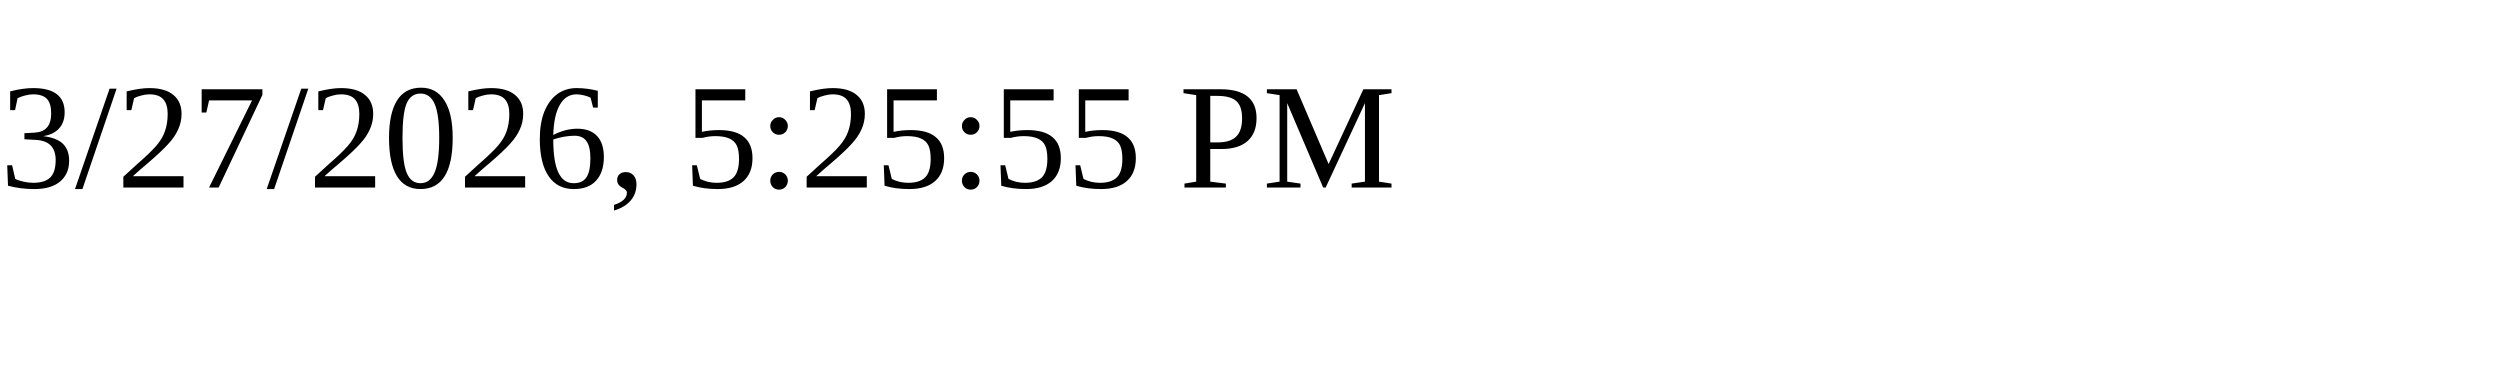
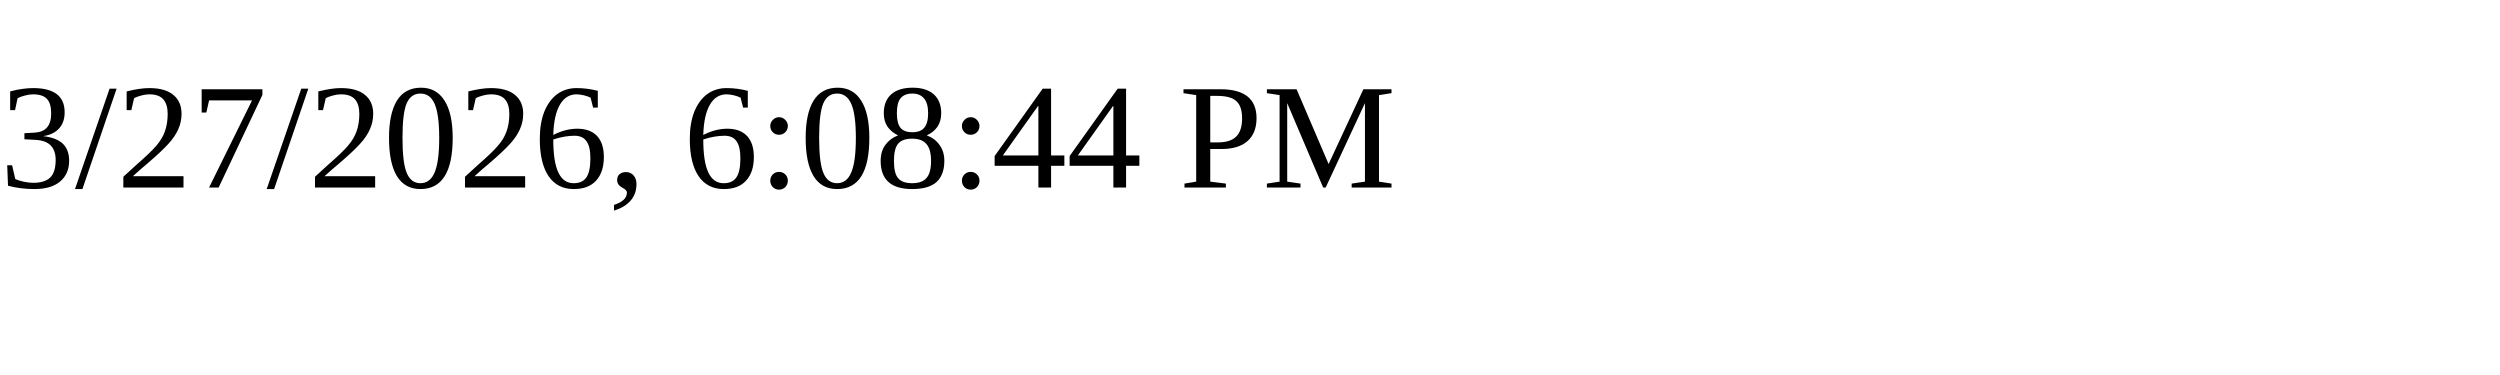
<svg xmlns="http://www.w3.org/2000/svg" height="30" width="200">
-   <text x="0" y="15">3/27/2026, 5:25:55 PM</text>
+   <text x="0" y="15">3/27/2026, 6:08:44 PM</text>
</svg>
